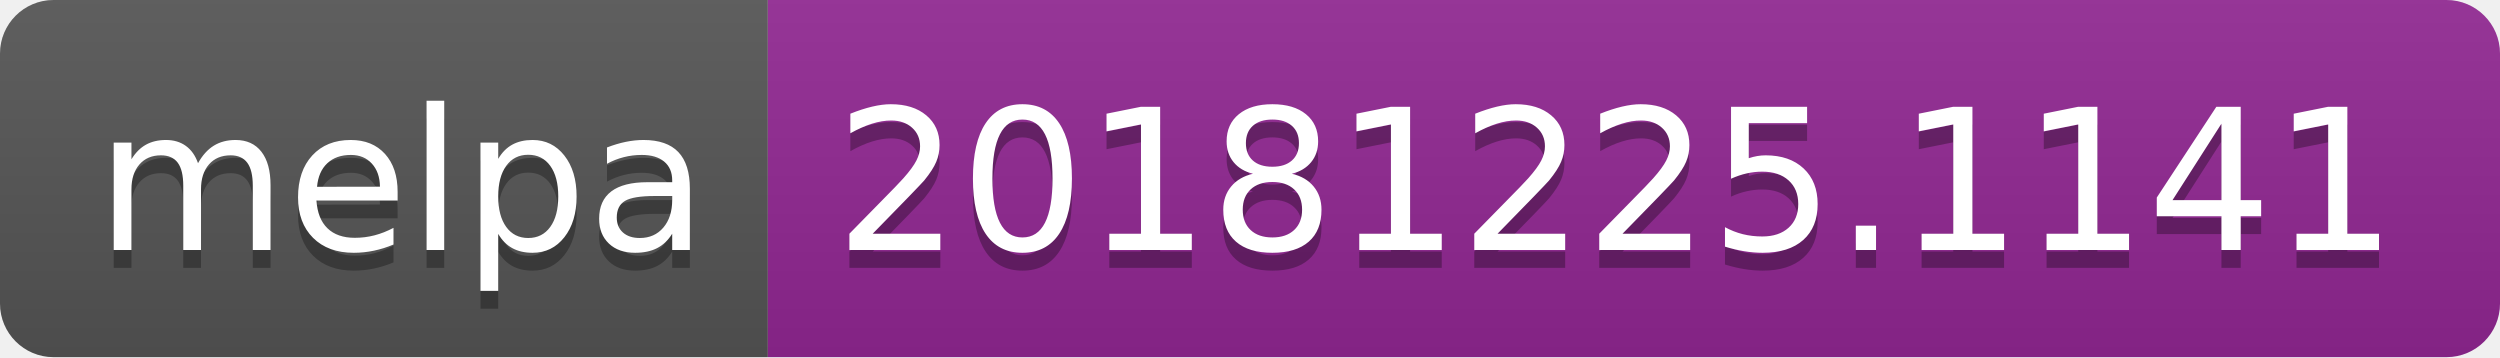
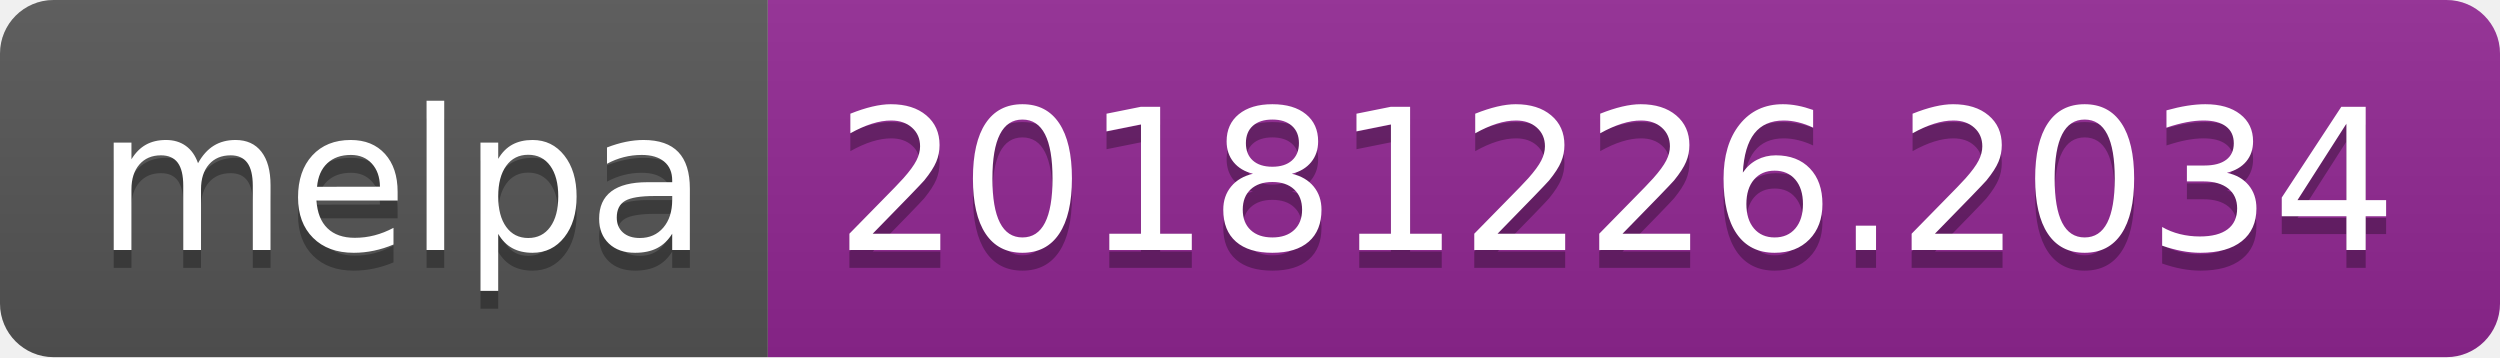
<svg xmlns="http://www.w3.org/2000/svg" width="140" height="20">
  <linearGradient id="b" x2="0" y2="100%">
    <stop offset="0" stop-color="#bbb" stop-opacity=".1" />
    <stop offset="1" stop-opacity=".1" />
  </linearGradient>
  <clipPath id="a">
    <rect width="140" height="20" rx="3" fill="#fff" />
  </clipPath>
  <g clip-path="url(#a)">
    <path fill="#555" d="M0 0h43v20H0z" />
    <path fill="#922793" d="M43 0h97v20H43z" />
    <path fill="url(#b)" d="M0 0h140v20H0z" />
  </g>
  <g fill="#fff" text-anchor="middle" font-family="DejaVu Sans,Verdana,Geneva,sans-serif" font-size="110">
    <text x="225" y="150" fill="#010101" fill-opacity=".3" transform="scale(.1)" textLength="330">melpa</text>
    <text x="225" y="140" transform="scale(.1)" textLength="330">melpa</text>
-     <text x="905" y="150" fill="#010101" fill-opacity=".3" transform="scale(.1)" textLength="870">20181225.1141</text>
-     <text x="905" y="140" transform="scale(.1)" textLength="870">20181225.1141</text>
+     <text x="905" y="150" fill="#010101" fill-opacity=".3" transform="scale(.1)" textLength="870">20181226.2034</text>
+     <text x="905" y="140" transform="scale(.1)" textLength="870">20181226.2034</text>
  </g>
</svg>
